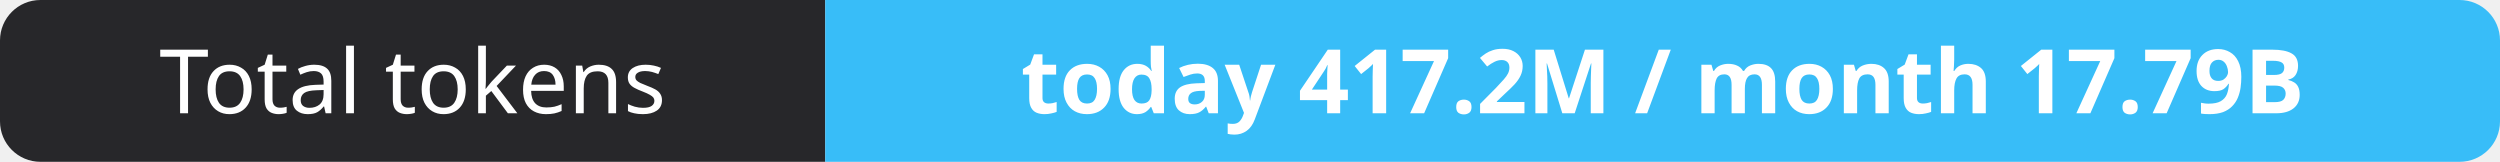
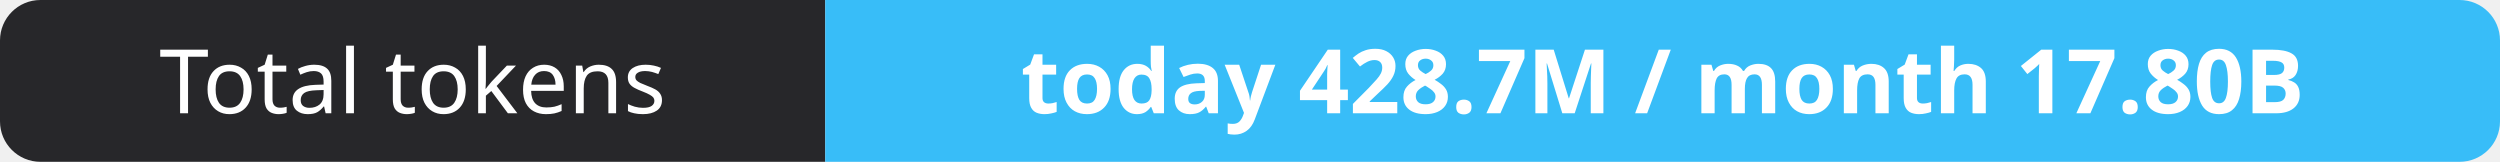
- <svg xmlns="http://www.w3.org/2000/svg" width="309" height="20" role="img" aria-label="Total tokens: today 417.2M / month 17.79B">
+ <svg xmlns="http://www.w3.org/2000/svg" width="309" height="20" role="img" aria-label="Total tokens: today 428.7M / month 17.80B">
  <clipPath id="r">
    <rect width="309" height="20" rx="5" fill="#fff" />
  </clipPath>
  <g clip-path="url(#r)">
    <rect width="102" height="20" fill="#27272a" />
    <rect x="102" width="207" height="20" fill="#38bdf8" />
  </g>
  <g fill="#fff" text-anchor="middle" font-family="Verdana,Geneva,sans-serif" font-size="11">
    <text x="51.0" y="14">Total tokens</text>
-     <text x="205.5" y="14" font-weight="700">today 417.2M / month 17.79B</text>
+     <text x="205.5" y="14" font-weight="700">today 428.7M / month 17.80B</text>
  </g>
</svg>
